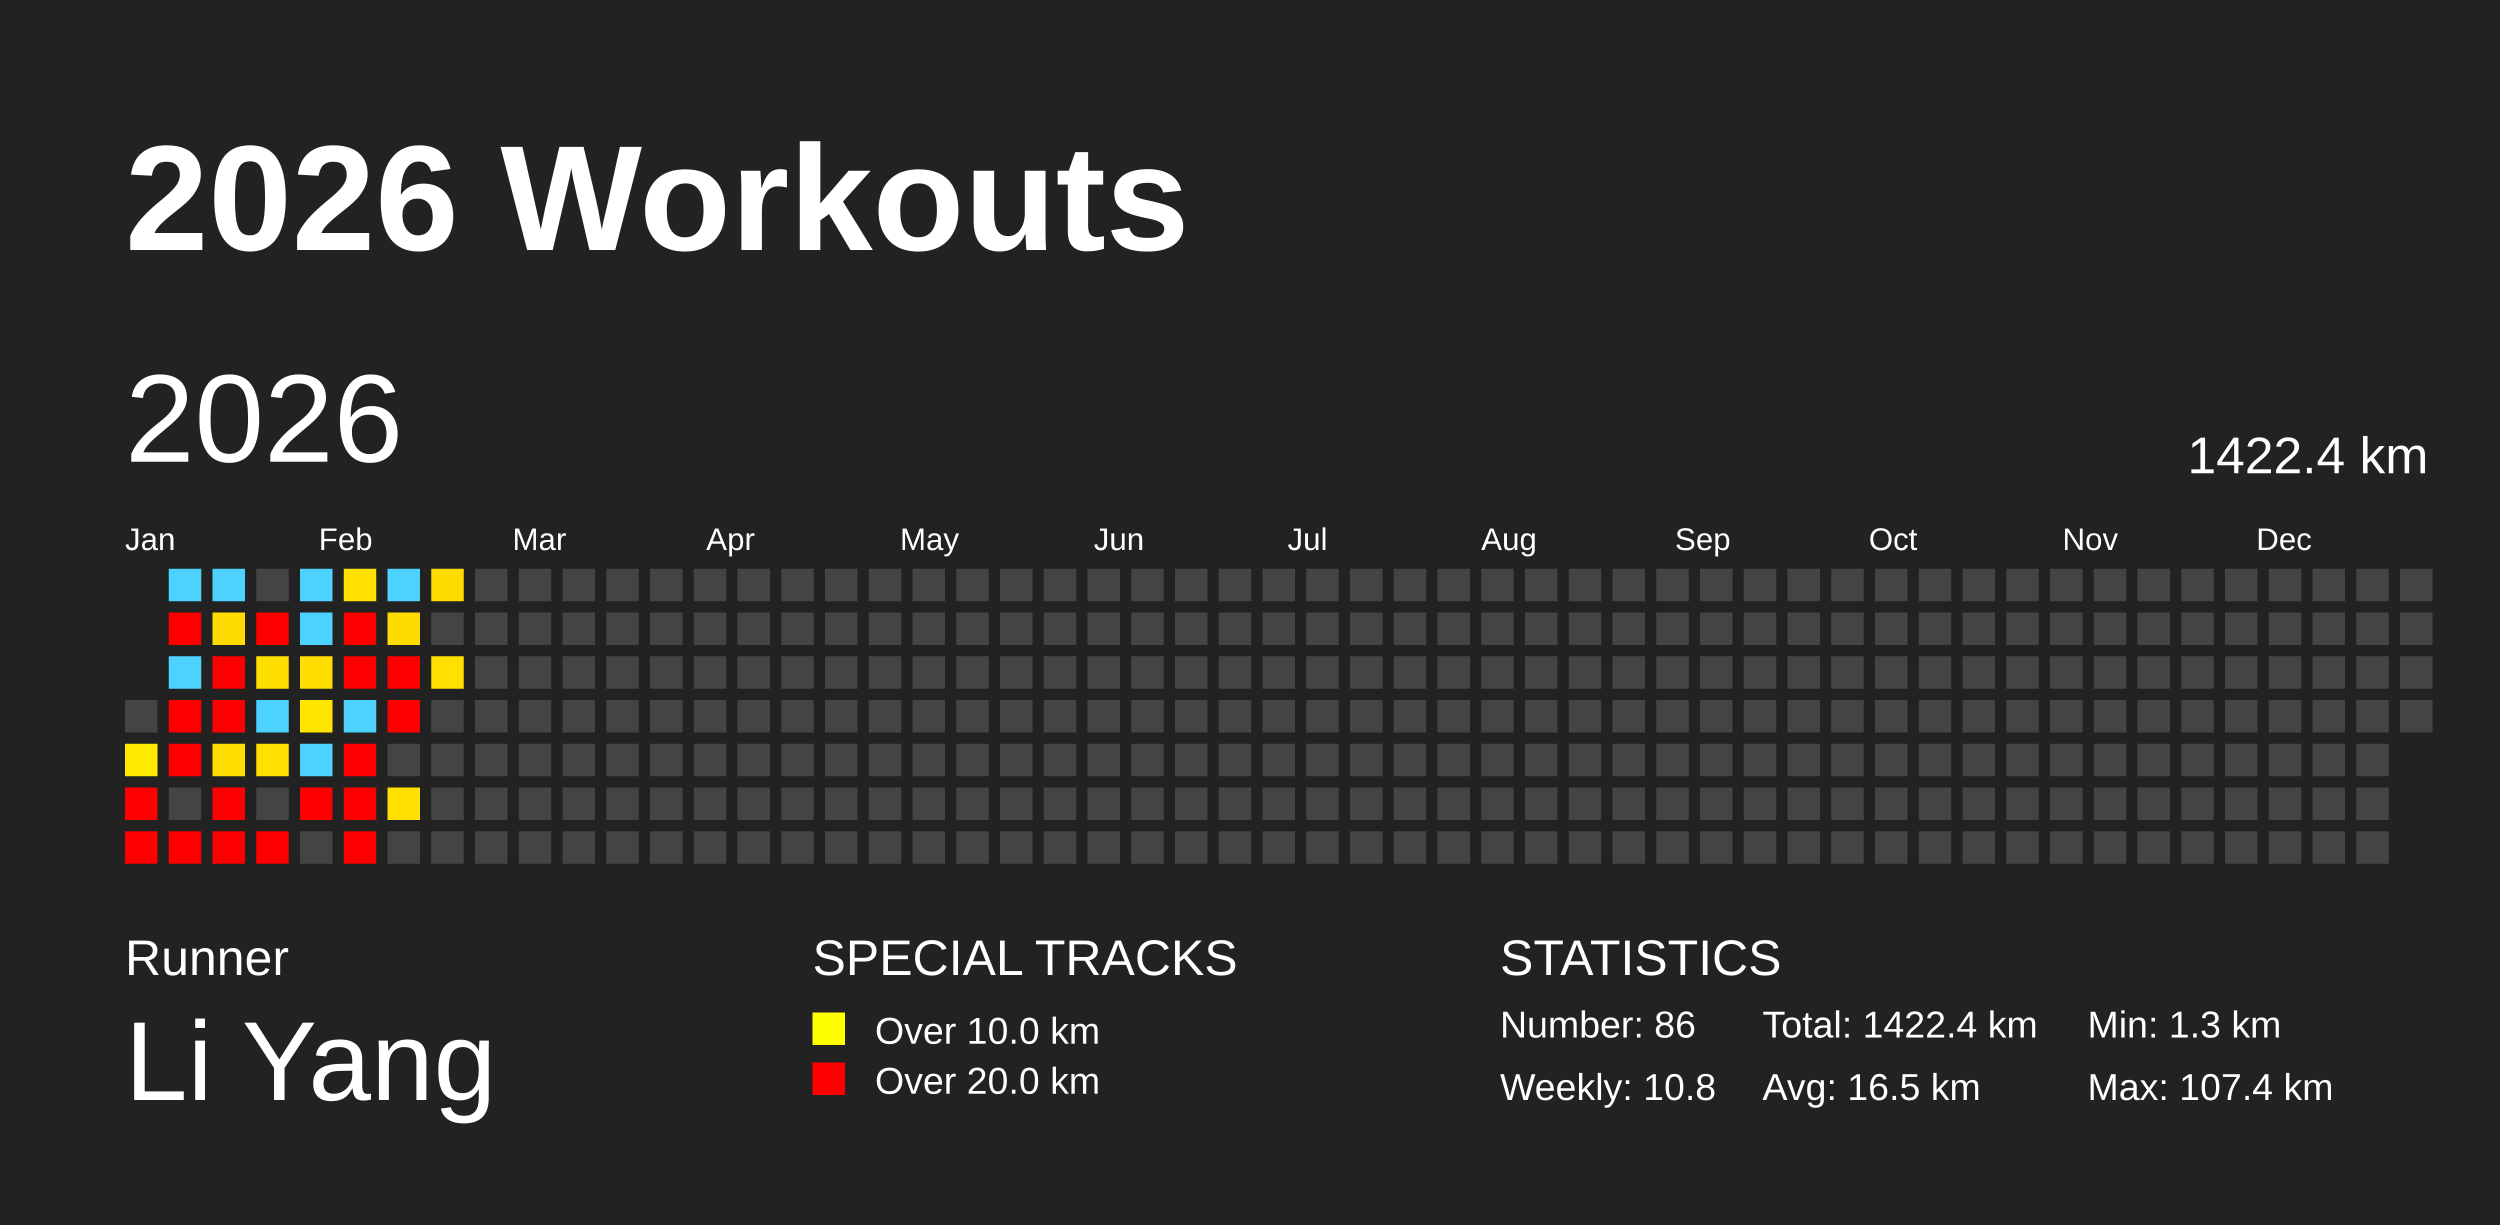
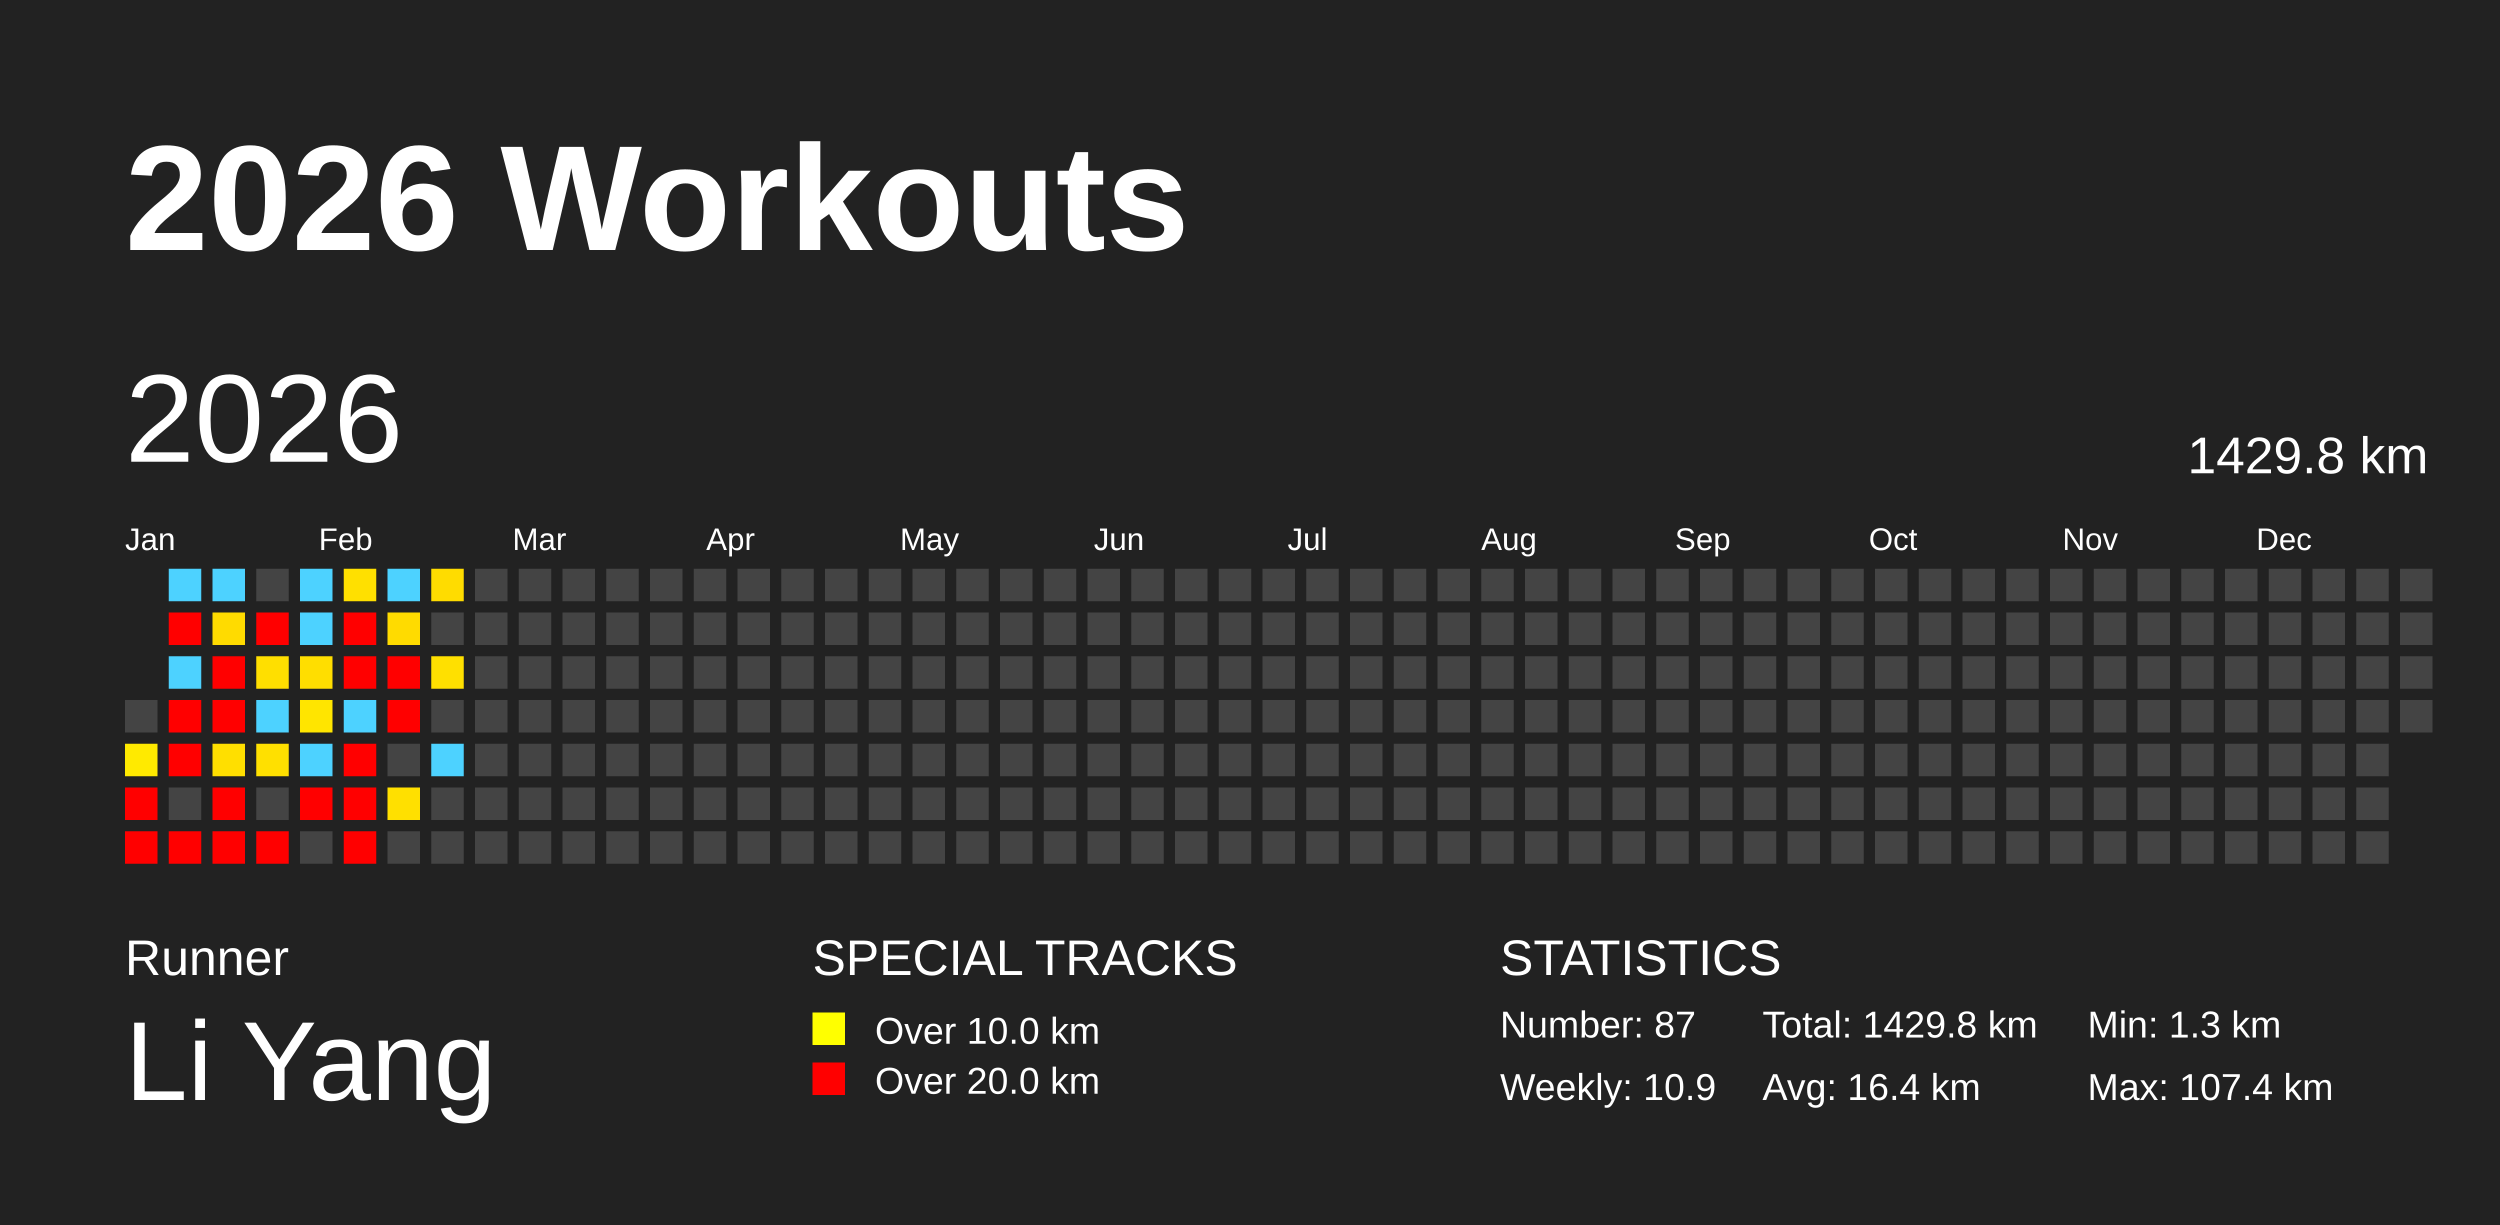
<svg xmlns="http://www.w3.org/2000/svg" baseProfile="full" height="98mm" version="1.1" viewBox="0,0,200,98" width="200mm">
  <defs />
  <rect fill="#222222" height="98" width="200" x="0" y="0" />
  <text fill="#FFFFFF" style="font-size:12px; font-family:Arial; font-weight:bold;" x="10" y="20">2026 Workouts</text>
  <text fill="#FFFFFF" style="font-size:4px; font-family:Arial" x="10" y="78">Runner</text>
  <text fill="#FFFFFF" style="font-size:9px; font-family:Arial" x="10" y="88">Li Yang</text>
  <text fill="#FFFFFF" style="font-size:4px; font-family:Arial" x="65" y="78">SPECIAL TRACKS</text>
  <rect fill="yellow" height="2.6" width="2.6" x="65" y="81" />
  <text fill="#FFFFFF" style="font-size:3px; font-family:Arial" x="70" y="83.5">Over 10.0 km</text>
  <rect fill="red" height="2.6" width="2.6" x="65" y="85" />
  <text fill="#FFFFFF" style="font-size:3px; font-family:Arial" x="70" y="87.5">Over 20.0 km</text>
  <text fill="#FFFFFF" style="font-size:4px; font-family:Arial" x="120" y="78">STATISTICS</text>
-   <text fill="#FFFFFF" style="font-size:3px; font-family:Arial" x="120" y="83">Number: 86</text>
-   <text fill="#FFFFFF" style="font-size:3px; font-family:Arial" x="120" y="88">Weekly: 10.8</text>
-   <text fill="#FFFFFF" style="font-size:3px; font-family:Arial" x="141" y="83">Total: 1422.4 km</text>
-   <text fill="#FFFFFF" style="font-size:3px; font-family:Arial" x="141" y="88">Avg: 16.5 km</text>
+   <text fill="#FFFFFF" style="font-size:3px; font-family:Arial" x="120" y="83">Number: 87</text>
+   <text fill="#FFFFFF" style="font-size:3px; font-family:Arial" x="120" y="88">Weekly: 10.9</text>
+   <text fill="#FFFFFF" style="font-size:3px; font-family:Arial" x="141" y="83">Total: 1429.8 km</text>
+   <text fill="#FFFFFF" style="font-size:3px; font-family:Arial" x="141" y="88">Avg: 16.4 km</text>
  <text fill="#FFFFFF" style="font-size:3px; font-family:Arial" x="167" y="83">Min: 1.3 km</text>
  <text fill="#FFFFFF" style="font-size:3px; font-family:Arial" x="167" y="88">Max: 107.4 km</text>
  <text dominant-baseline="hanging" fill="#FFFFFF" style="font-size:10.0px; font-family:Arial;" x="10" y="30">2026</text>
-   <text dominant-baseline="hanging" fill="#FFFFFF" style="font-size:4.125px; font-family:Arial;" x="175" y="35">1422.4 km</text>
+   <text dominant-baseline="hanging" fill="#FFFFFF" style="font-size:4.125px; font-family:Arial;" x="175" y="35">1429.8 km</text>
  <text fill="#FFFFFF" style="font-size:2.5px; font-family:Arial" x="10.0" y="44">Jan</text>
  <text fill="#FFFFFF" style="font-size:2.5px; font-family:Arial" x="25.5" y="44">Feb</text>
  <text fill="#FFFFFF" style="font-size:2.5px; font-family:Arial" x="41.0" y="44">Mar</text>
  <text fill="#FFFFFF" style="font-size:2.5px; font-family:Arial" x="56.5" y="44">Apr</text>
  <text fill="#FFFFFF" style="font-size:2.5px; font-family:Arial" x="72.0" y="44">May</text>
  <text fill="#FFFFFF" style="font-size:2.5px; font-family:Arial" x="87.5" y="44">Jun</text>
  <text fill="#FFFFFF" style="font-size:2.5px; font-family:Arial" x="103.0" y="44">Jul</text>
  <text fill="#FFFFFF" style="font-size:2.5px; font-family:Arial" x="118.5" y="44">Aug</text>
  <text fill="#FFFFFF" style="font-size:2.5px; font-family:Arial" x="134.0" y="44">Sep</text>
  <text fill="#FFFFFF" style="font-size:2.5px; font-family:Arial" x="149.5" y="44">Oct</text>
  <text fill="#FFFFFF" style="font-size:2.5px; font-family:Arial" x="165.0" y="44">Nov</text>
  <text fill="#FFFFFF" style="font-size:2.5px; font-family:Arial" x="180.5" y="44">Dec</text>
  <rect fill="#444444" height="2.6" width="2.6" x="10.0" y="56.0" />
  <rect fill="#ffea00" height="2.6" width="2.6" x="10.0" y="59.5" />
  <rect fill="red" height="2.6" width="2.6" x="10.0" y="63.0" />
  <rect fill="red" height="2.6" width="2.6" x="10.0" y="66.5" />
  <rect fill="#4dd2ff" height="2.6" width="2.6" x="13.5" y="45.5" />
  <rect fill="red" height="2.6" width="2.6" x="13.5" y="49.0" />
  <rect fill="#4dd2ff" height="2.6" width="2.6" x="13.5" y="52.5" />
  <rect fill="red" height="2.6" width="2.6" x="13.5" y="56.0" />
  <rect fill="red" height="2.6" width="2.6" x="13.5" y="59.5" />
  <rect fill="#444444" height="2.6" width="2.6" x="13.5" y="63.0" />
  <rect fill="red" height="2.6" width="2.6" x="13.5" y="66.5" />
  <rect fill="#4dd2ff" height="2.6" width="2.6" x="17.0" y="45.5" />
  <rect fill="#ffdb00" height="2.6" width="2.6" x="17.0" y="49.0" />
  <rect fill="red" height="2.6" width="2.6" x="17.0" y="52.5" />
  <rect fill="red" height="2.6" width="2.6" x="17.0" y="56.0" />
  <rect fill="#ffdf00" height="2.6" width="2.6" x="17.0" y="59.5" />
  <rect fill="red" height="2.6" width="2.6" x="17.0" y="63.0" />
  <rect fill="red" height="2.6" width="2.6" x="17.0" y="66.5" />
  <rect fill="#444444" height="2.6" width="2.6" x="20.5" y="45.5" />
  <rect fill="red" height="2.6" width="2.6" x="20.5" y="49.0" />
  <rect fill="#ffdf00" height="2.6" width="2.6" x="20.5" y="52.5" />
  <rect fill="#4dd2ff" height="2.6" width="2.6" x="20.5" y="56.0" />
  <rect fill="#ffe000" height="2.6" width="2.6" x="20.5" y="59.5" />
  <rect fill="#444444" height="2.6" width="2.6" x="20.5" y="63.0" />
  <rect fill="red" height="2.6" width="2.6" x="20.5" y="66.5" />
  <rect fill="#4dd2ff" height="2.6" width="2.6" x="24.0" y="45.5" />
  <rect fill="#4dd2ff" height="2.6" width="2.6" x="24.0" y="49.0" />
  <rect fill="#ffde00" height="2.6" width="2.6" x="24.0" y="52.5" />
  <rect fill="#ffe500" height="2.6" width="2.6" x="24.0" y="56.0" />
  <rect fill="#4dd2ff" height="2.6" width="2.6" x="24.0" y="59.5" />
  <rect fill="red" height="2.6" width="2.6" x="24.0" y="63.0" />
  <rect fill="#444444" height="2.6" width="2.6" x="24.0" y="66.5" />
  <rect fill="#ffe000" height="2.6" width="2.6" x="27.5" y="45.5" />
  <rect fill="red" height="2.6" width="2.6" x="27.5" y="49.0" />
  <rect fill="red" height="2.6" width="2.6" x="27.5" y="52.5" />
  <rect fill="#4dd2ff" height="2.6" width="2.6" x="27.5" y="56.0" />
  <rect fill="red" height="2.6" width="2.6" x="27.5" y="59.5" />
  <rect fill="red" height="2.6" width="2.6" x="27.5" y="63.0" />
  <rect fill="red" height="2.6" width="2.6" x="27.5" y="66.5" />
  <rect fill="#4dd2ff" height="2.6" width="2.6" x="31.0" y="45.5" />
  <rect fill="#ffdb00" height="2.6" width="2.6" x="31.0" y="49.0" />
  <rect fill="red" height="2.6" width="2.6" x="31.0" y="52.5" />
  <rect fill="red" height="2.6" width="2.6" x="31.0" y="56.0" />
  <rect fill="#444444" height="2.6" width="2.6" x="31.0" y="59.5" />
  <rect fill="#ffe000" height="2.6" width="2.6" x="31.0" y="63.0" />
  <rect fill="#444444" height="2.6" width="2.6" x="31.0" y="66.5" />
  <rect fill="#ffdc00" height="2.6" width="2.6" x="34.5" y="45.5" />
  <rect fill="#444444" height="2.6" width="2.6" x="34.5" y="49.0" />
  <rect fill="#ffe000" height="2.6" width="2.6" x="34.5" y="52.5" />
  <rect fill="#444444" height="2.6" width="2.6" x="34.5" y="56.0" />
-   <rect fill="#444444" height="2.6" width="2.6" x="34.5" y="59.5" />
+   <rect fill="#4dd2ff" height="2.6" width="2.6" x="34.5" y="59.5" />
  <rect fill="#444444" height="2.6" width="2.6" x="34.5" y="63.0" />
  <rect fill="#444444" height="2.6" width="2.6" x="34.5" y="66.5" />
  <rect fill="#444444" height="2.6" width="2.6" x="38.0" y="45.5" />
  <rect fill="#444444" height="2.6" width="2.6" x="38.0" y="49.0" />
  <rect fill="#444444" height="2.6" width="2.6" x="38.0" y="52.5" />
  <rect fill="#444444" height="2.6" width="2.6" x="38.0" y="56.0" />
  <rect fill="#444444" height="2.6" width="2.6" x="38.0" y="59.5" />
  <rect fill="#444444" height="2.6" width="2.6" x="38.0" y="63.0" />
  <rect fill="#444444" height="2.6" width="2.6" x="38.0" y="66.5" />
  <rect fill="#444444" height="2.6" width="2.6" x="41.5" y="45.5" />
  <rect fill="#444444" height="2.6" width="2.6" x="41.5" y="49.0" />
  <rect fill="#444444" height="2.6" width="2.6" x="41.5" y="52.5" />
  <rect fill="#444444" height="2.6" width="2.6" x="41.5" y="56.0" />
  <rect fill="#444444" height="2.6" width="2.6" x="41.5" y="59.5" />
  <rect fill="#444444" height="2.6" width="2.6" x="41.5" y="63.0" />
  <rect fill="#444444" height="2.6" width="2.6" x="41.5" y="66.5" />
  <rect fill="#444444" height="2.6" width="2.6" x="45.0" y="45.5" />
  <rect fill="#444444" height="2.6" width="2.6" x="45.0" y="49.0" />
  <rect fill="#444444" height="2.6" width="2.6" x="45.0" y="52.5" />
  <rect fill="#444444" height="2.6" width="2.6" x="45.0" y="56.0" />
  <rect fill="#444444" height="2.6" width="2.6" x="45.0" y="59.5" />
  <rect fill="#444444" height="2.6" width="2.6" x="45.0" y="63.0" />
  <rect fill="#444444" height="2.6" width="2.6" x="45.0" y="66.5" />
  <rect fill="#444444" height="2.6" width="2.6" x="48.5" y="45.5" />
  <rect fill="#444444" height="2.6" width="2.6" x="48.5" y="49.0" />
  <rect fill="#444444" height="2.6" width="2.6" x="48.5" y="52.5" />
  <rect fill="#444444" height="2.6" width="2.6" x="48.5" y="56.0" />
  <rect fill="#444444" height="2.6" width="2.6" x="48.5" y="59.5" />
  <rect fill="#444444" height="2.6" width="2.6" x="48.5" y="63.0" />
  <rect fill="#444444" height="2.6" width="2.6" x="48.5" y="66.5" />
  <rect fill="#444444" height="2.6" width="2.6" x="52.0" y="45.5" />
  <rect fill="#444444" height="2.6" width="2.6" x="52.0" y="49.0" />
  <rect fill="#444444" height="2.6" width="2.6" x="52.0" y="52.5" />
  <rect fill="#444444" height="2.6" width="2.6" x="52.0" y="56.0" />
  <rect fill="#444444" height="2.6" width="2.6" x="52.0" y="59.5" />
  <rect fill="#444444" height="2.6" width="2.6" x="52.0" y="63.0" />
  <rect fill="#444444" height="2.6" width="2.6" x="52.0" y="66.5" />
  <rect fill="#444444" height="2.6" width="2.6" x="55.5" y="45.5" />
  <rect fill="#444444" height="2.6" width="2.6" x="55.5" y="49.0" />
  <rect fill="#444444" height="2.6" width="2.6" x="55.5" y="52.5" />
  <rect fill="#444444" height="2.6" width="2.6" x="55.5" y="56.0" />
  <rect fill="#444444" height="2.6" width="2.6" x="55.5" y="59.5" />
  <rect fill="#444444" height="2.6" width="2.6" x="55.5" y="63.0" />
  <rect fill="#444444" height="2.6" width="2.6" x="55.5" y="66.5" />
  <rect fill="#444444" height="2.6" width="2.6" x="59.0" y="45.5" />
  <rect fill="#444444" height="2.6" width="2.6" x="59.0" y="49.0" />
  <rect fill="#444444" height="2.6" width="2.6" x="59.0" y="52.5" />
  <rect fill="#444444" height="2.6" width="2.6" x="59.0" y="56.0" />
  <rect fill="#444444" height="2.6" width="2.6" x="59.0" y="59.5" />
  <rect fill="#444444" height="2.6" width="2.6" x="59.0" y="63.0" />
  <rect fill="#444444" height="2.6" width="2.6" x="59.0" y="66.5" />
  <rect fill="#444444" height="2.6" width="2.6" x="62.5" y="45.5" />
  <rect fill="#444444" height="2.6" width="2.6" x="62.5" y="49.0" />
  <rect fill="#444444" height="2.6" width="2.6" x="62.5" y="52.5" />
  <rect fill="#444444" height="2.6" width="2.6" x="62.5" y="56.0" />
  <rect fill="#444444" height="2.6" width="2.6" x="62.5" y="59.5" />
  <rect fill="#444444" height="2.6" width="2.6" x="62.5" y="63.0" />
  <rect fill="#444444" height="2.6" width="2.6" x="62.5" y="66.5" />
  <rect fill="#444444" height="2.6" width="2.6" x="66.0" y="45.5" />
  <rect fill="#444444" height="2.6" width="2.6" x="66.0" y="49.0" />
  <rect fill="#444444" height="2.6" width="2.6" x="66.0" y="52.5" />
  <rect fill="#444444" height="2.6" width="2.6" x="66.0" y="56.0" />
  <rect fill="#444444" height="2.6" width="2.6" x="66.0" y="59.5" />
  <rect fill="#444444" height="2.6" width="2.6" x="66.0" y="63.0" />
  <rect fill="#444444" height="2.6" width="2.6" x="66.0" y="66.5" />
  <rect fill="#444444" height="2.6" width="2.6" x="69.5" y="45.5" />
  <rect fill="#444444" height="2.6" width="2.6" x="69.5" y="49.0" />
  <rect fill="#444444" height="2.6" width="2.6" x="69.5" y="52.5" />
  <rect fill="#444444" height="2.6" width="2.6" x="69.5" y="56.0" />
  <rect fill="#444444" height="2.6" width="2.6" x="69.5" y="59.5" />
  <rect fill="#444444" height="2.6" width="2.6" x="69.5" y="63.0" />
  <rect fill="#444444" height="2.6" width="2.6" x="69.5" y="66.5" />
  <rect fill="#444444" height="2.6" width="2.6" x="73.0" y="45.5" />
  <rect fill="#444444" height="2.6" width="2.6" x="73.0" y="49.0" />
  <rect fill="#444444" height="2.6" width="2.6" x="73.0" y="52.5" />
  <rect fill="#444444" height="2.6" width="2.6" x="73.0" y="56.0" />
  <rect fill="#444444" height="2.6" width="2.6" x="73.0" y="59.5" />
  <rect fill="#444444" height="2.6" width="2.6" x="73.0" y="63.0" />
  <rect fill="#444444" height="2.6" width="2.6" x="73.0" y="66.5" />
  <rect fill="#444444" height="2.6" width="2.6" x="76.5" y="45.5" />
  <rect fill="#444444" height="2.6" width="2.6" x="76.5" y="49.0" />
  <rect fill="#444444" height="2.6" width="2.6" x="76.5" y="52.5" />
  <rect fill="#444444" height="2.6" width="2.6" x="76.5" y="56.0" />
  <rect fill="#444444" height="2.6" width="2.6" x="76.5" y="59.5" />
  <rect fill="#444444" height="2.6" width="2.6" x="76.5" y="63.0" />
  <rect fill="#444444" height="2.6" width="2.6" x="76.5" y="66.5" />
  <rect fill="#444444" height="2.6" width="2.6" x="80.0" y="45.5" />
  <rect fill="#444444" height="2.6" width="2.6" x="80.0" y="49.0" />
  <rect fill="#444444" height="2.6" width="2.6" x="80.0" y="52.5" />
  <rect fill="#444444" height="2.6" width="2.6" x="80.0" y="56.0" />
  <rect fill="#444444" height="2.6" width="2.6" x="80.0" y="59.5" />
  <rect fill="#444444" height="2.6" width="2.6" x="80.0" y="63.0" />
  <rect fill="#444444" height="2.6" width="2.6" x="80.0" y="66.5" />
  <rect fill="#444444" height="2.6" width="2.6" x="83.5" y="45.5" />
  <rect fill="#444444" height="2.6" width="2.6" x="83.5" y="49.0" />
  <rect fill="#444444" height="2.6" width="2.6" x="83.5" y="52.5" />
  <rect fill="#444444" height="2.6" width="2.6" x="83.5" y="56.0" />
  <rect fill="#444444" height="2.6" width="2.6" x="83.5" y="59.5" />
  <rect fill="#444444" height="2.6" width="2.6" x="83.5" y="63.0" />
  <rect fill="#444444" height="2.6" width="2.6" x="83.5" y="66.5" />
  <rect fill="#444444" height="2.6" width="2.6" x="87.0" y="45.5" />
  <rect fill="#444444" height="2.6" width="2.6" x="87.0" y="49.0" />
  <rect fill="#444444" height="2.6" width="2.6" x="87.0" y="52.5" />
  <rect fill="#444444" height="2.6" width="2.6" x="87.0" y="56.0" />
  <rect fill="#444444" height="2.6" width="2.6" x="87.0" y="59.5" />
  <rect fill="#444444" height="2.6" width="2.6" x="87.0" y="63.0" />
  <rect fill="#444444" height="2.6" width="2.6" x="87.0" y="66.5" />
  <rect fill="#444444" height="2.6" width="2.6" x="90.5" y="45.5" />
  <rect fill="#444444" height="2.6" width="2.6" x="90.5" y="49.0" />
  <rect fill="#444444" height="2.6" width="2.6" x="90.5" y="52.5" />
  <rect fill="#444444" height="2.6" width="2.6" x="90.5" y="56.0" />
  <rect fill="#444444" height="2.6" width="2.6" x="90.5" y="59.5" />
  <rect fill="#444444" height="2.6" width="2.6" x="90.5" y="63.0" />
  <rect fill="#444444" height="2.6" width="2.6" x="90.5" y="66.5" />
  <rect fill="#444444" height="2.6" width="2.6" x="94.0" y="45.5" />
  <rect fill="#444444" height="2.6" width="2.6" x="94.0" y="49.0" />
  <rect fill="#444444" height="2.6" width="2.6" x="94.0" y="52.5" />
  <rect fill="#444444" height="2.6" width="2.6" x="94.0" y="56.0" />
  <rect fill="#444444" height="2.6" width="2.6" x="94.0" y="59.5" />
  <rect fill="#444444" height="2.6" width="2.6" x="94.0" y="63.0" />
  <rect fill="#444444" height="2.6" width="2.6" x="94.0" y="66.5" />
  <rect fill="#444444" height="2.6" width="2.6" x="97.5" y="45.5" />
  <rect fill="#444444" height="2.6" width="2.6" x="97.5" y="49.0" />
  <rect fill="#444444" height="2.6" width="2.6" x="97.5" y="52.5" />
  <rect fill="#444444" height="2.6" width="2.6" x="97.5" y="56.0" />
  <rect fill="#444444" height="2.6" width="2.6" x="97.5" y="59.5" />
  <rect fill="#444444" height="2.6" width="2.6" x="97.5" y="63.0" />
  <rect fill="#444444" height="2.6" width="2.6" x="97.5" y="66.5" />
  <rect fill="#444444" height="2.6" width="2.6" x="101.0" y="45.5" />
  <rect fill="#444444" height="2.6" width="2.6" x="101.0" y="49.0" />
  <rect fill="#444444" height="2.6" width="2.6" x="101.0" y="52.5" />
  <rect fill="#444444" height="2.6" width="2.6" x="101.0" y="56.0" />
  <rect fill="#444444" height="2.6" width="2.6" x="101.0" y="59.5" />
  <rect fill="#444444" height="2.6" width="2.6" x="101.0" y="63.0" />
  <rect fill="#444444" height="2.6" width="2.6" x="101.0" y="66.5" />
  <rect fill="#444444" height="2.6" width="2.6" x="104.5" y="45.5" />
  <rect fill="#444444" height="2.6" width="2.6" x="104.5" y="49.0" />
  <rect fill="#444444" height="2.6" width="2.6" x="104.5" y="52.5" />
  <rect fill="#444444" height="2.6" width="2.6" x="104.5" y="56.0" />
  <rect fill="#444444" height="2.6" width="2.6" x="104.5" y="59.5" />
  <rect fill="#444444" height="2.6" width="2.6" x="104.5" y="63.0" />
  <rect fill="#444444" height="2.6" width="2.6" x="104.5" y="66.5" />
  <rect fill="#444444" height="2.6" width="2.6" x="108.0" y="45.5" />
  <rect fill="#444444" height="2.6" width="2.6" x="108.0" y="49.0" />
  <rect fill="#444444" height="2.6" width="2.6" x="108.0" y="52.5" />
  <rect fill="#444444" height="2.6" width="2.6" x="108.0" y="56.0" />
  <rect fill="#444444" height="2.6" width="2.6" x="108.0" y="59.5" />
  <rect fill="#444444" height="2.6" width="2.6" x="108.0" y="63.0" />
  <rect fill="#444444" height="2.6" width="2.6" x="108.0" y="66.5" />
  <rect fill="#444444" height="2.6" width="2.6" x="111.5" y="45.5" />
  <rect fill="#444444" height="2.6" width="2.6" x="111.5" y="49.0" />
  <rect fill="#444444" height="2.6" width="2.6" x="111.5" y="52.5" />
  <rect fill="#444444" height="2.6" width="2.6" x="111.5" y="56.0" />
  <rect fill="#444444" height="2.6" width="2.6" x="111.5" y="59.5" />
  <rect fill="#444444" height="2.6" width="2.6" x="111.5" y="63.0" />
  <rect fill="#444444" height="2.6" width="2.6" x="111.5" y="66.5" />
  <rect fill="#444444" height="2.6" width="2.6" x="115.0" y="45.5" />
  <rect fill="#444444" height="2.6" width="2.6" x="115.0" y="49.0" />
  <rect fill="#444444" height="2.6" width="2.6" x="115.0" y="52.5" />
  <rect fill="#444444" height="2.6" width="2.6" x="115.0" y="56.0" />
  <rect fill="#444444" height="2.6" width="2.6" x="115.0" y="59.5" />
  <rect fill="#444444" height="2.6" width="2.6" x="115.0" y="63.0" />
  <rect fill="#444444" height="2.6" width="2.6" x="115.0" y="66.5" />
  <rect fill="#444444" height="2.6" width="2.6" x="118.5" y="45.5" />
  <rect fill="#444444" height="2.6" width="2.6" x="118.5" y="49.0" />
  <rect fill="#444444" height="2.6" width="2.6" x="118.5" y="52.5" />
  <rect fill="#444444" height="2.6" width="2.6" x="118.5" y="56.0" />
  <rect fill="#444444" height="2.6" width="2.6" x="118.5" y="59.5" />
  <rect fill="#444444" height="2.6" width="2.6" x="118.5" y="63.0" />
  <rect fill="#444444" height="2.6" width="2.6" x="118.5" y="66.5" />
  <rect fill="#444444" height="2.6" width="2.6" x="122.0" y="45.5" />
  <rect fill="#444444" height="2.6" width="2.6" x="122.0" y="49.0" />
  <rect fill="#444444" height="2.6" width="2.6" x="122.0" y="52.5" />
  <rect fill="#444444" height="2.6" width="2.6" x="122.0" y="56.0" />
  <rect fill="#444444" height="2.6" width="2.6" x="122.0" y="59.5" />
  <rect fill="#444444" height="2.6" width="2.6" x="122.0" y="63.0" />
  <rect fill="#444444" height="2.6" width="2.6" x="122.0" y="66.5" />
  <rect fill="#444444" height="2.6" width="2.6" x="125.5" y="45.5" />
  <rect fill="#444444" height="2.6" width="2.6" x="125.5" y="49.0" />
  <rect fill="#444444" height="2.6" width="2.6" x="125.5" y="52.5" />
  <rect fill="#444444" height="2.6" width="2.6" x="125.5" y="56.0" />
  <rect fill="#444444" height="2.6" width="2.6" x="125.5" y="59.5" />
  <rect fill="#444444" height="2.6" width="2.6" x="125.5" y="63.0" />
  <rect fill="#444444" height="2.6" width="2.6" x="125.5" y="66.5" />
  <rect fill="#444444" height="2.6" width="2.6" x="129.0" y="45.5" />
  <rect fill="#444444" height="2.6" width="2.6" x="129.0" y="49.0" />
  <rect fill="#444444" height="2.6" width="2.6" x="129.0" y="52.5" />
  <rect fill="#444444" height="2.6" width="2.6" x="129.0" y="56.0" />
  <rect fill="#444444" height="2.6" width="2.6" x="129.0" y="59.5" />
  <rect fill="#444444" height="2.6" width="2.6" x="129.0" y="63.0" />
  <rect fill="#444444" height="2.6" width="2.6" x="129.0" y="66.5" />
  <rect fill="#444444" height="2.6" width="2.6" x="132.5" y="45.5" />
  <rect fill="#444444" height="2.6" width="2.6" x="132.5" y="49.0" />
  <rect fill="#444444" height="2.6" width="2.6" x="132.5" y="52.5" />
  <rect fill="#444444" height="2.6" width="2.6" x="132.5" y="56.0" />
  <rect fill="#444444" height="2.6" width="2.6" x="132.5" y="59.5" />
  <rect fill="#444444" height="2.6" width="2.6" x="132.5" y="63.0" />
  <rect fill="#444444" height="2.6" width="2.6" x="132.5" y="66.5" />
  <rect fill="#444444" height="2.6" width="2.6" x="136.0" y="45.5" />
  <rect fill="#444444" height="2.6" width="2.6" x="136.0" y="49.0" />
  <rect fill="#444444" height="2.6" width="2.6" x="136.0" y="52.5" />
  <rect fill="#444444" height="2.6" width="2.6" x="136.0" y="56.0" />
  <rect fill="#444444" height="2.6" width="2.6" x="136.0" y="59.5" />
  <rect fill="#444444" height="2.6" width="2.6" x="136.0" y="63.0" />
  <rect fill="#444444" height="2.6" width="2.6" x="136.0" y="66.5" />
  <rect fill="#444444" height="2.6" width="2.6" x="139.5" y="45.5" />
  <rect fill="#444444" height="2.6" width="2.6" x="139.5" y="49.0" />
  <rect fill="#444444" height="2.6" width="2.6" x="139.5" y="52.5" />
  <rect fill="#444444" height="2.6" width="2.6" x="139.5" y="56.0" />
  <rect fill="#444444" height="2.6" width="2.6" x="139.5" y="59.5" />
  <rect fill="#444444" height="2.6" width="2.6" x="139.5" y="63.0" />
  <rect fill="#444444" height="2.6" width="2.6" x="139.5" y="66.5" />
  <rect fill="#444444" height="2.6" width="2.6" x="143.0" y="45.5" />
  <rect fill="#444444" height="2.6" width="2.6" x="143.0" y="49.0" />
  <rect fill="#444444" height="2.6" width="2.6" x="143.0" y="52.5" />
  <rect fill="#444444" height="2.6" width="2.6" x="143.0" y="56.0" />
  <rect fill="#444444" height="2.6" width="2.6" x="143.0" y="59.5" />
  <rect fill="#444444" height="2.6" width="2.6" x="143.0" y="63.0" />
  <rect fill="#444444" height="2.6" width="2.6" x="143.0" y="66.5" />
  <rect fill="#444444" height="2.6" width="2.6" x="146.5" y="45.5" />
  <rect fill="#444444" height="2.6" width="2.6" x="146.5" y="49.0" />
  <rect fill="#444444" height="2.6" width="2.6" x="146.5" y="52.5" />
  <rect fill="#444444" height="2.6" width="2.6" x="146.5" y="56.0" />
  <rect fill="#444444" height="2.6" width="2.6" x="146.5" y="59.5" />
  <rect fill="#444444" height="2.6" width="2.6" x="146.5" y="63.0" />
  <rect fill="#444444" height="2.6" width="2.6" x="146.5" y="66.5" />
  <rect fill="#444444" height="2.6" width="2.6" x="150.0" y="45.5" />
  <rect fill="#444444" height="2.6" width="2.6" x="150.0" y="49.0" />
  <rect fill="#444444" height="2.6" width="2.6" x="150.0" y="52.5" />
  <rect fill="#444444" height="2.6" width="2.6" x="150.0" y="56.0" />
  <rect fill="#444444" height="2.6" width="2.6" x="150.0" y="59.5" />
  <rect fill="#444444" height="2.6" width="2.6" x="150.0" y="63.0" />
  <rect fill="#444444" height="2.6" width="2.6" x="150.0" y="66.5" />
  <rect fill="#444444" height="2.6" width="2.6" x="153.5" y="45.5" />
  <rect fill="#444444" height="2.6" width="2.6" x="153.5" y="49.0" />
  <rect fill="#444444" height="2.6" width="2.6" x="153.5" y="52.5" />
  <rect fill="#444444" height="2.6" width="2.6" x="153.5" y="56.0" />
  <rect fill="#444444" height="2.6" width="2.6" x="153.5" y="59.5" />
  <rect fill="#444444" height="2.6" width="2.6" x="153.5" y="63.0" />
  <rect fill="#444444" height="2.6" width="2.6" x="153.5" y="66.5" />
  <rect fill="#444444" height="2.6" width="2.6" x="157.0" y="45.5" />
  <rect fill="#444444" height="2.6" width="2.6" x="157.0" y="49.0" />
  <rect fill="#444444" height="2.6" width="2.6" x="157.0" y="52.5" />
  <rect fill="#444444" height="2.6" width="2.6" x="157.0" y="56.0" />
  <rect fill="#444444" height="2.6" width="2.6" x="157.0" y="59.5" />
  <rect fill="#444444" height="2.6" width="2.6" x="157.0" y="63.0" />
  <rect fill="#444444" height="2.6" width="2.6" x="157.0" y="66.5" />
  <rect fill="#444444" height="2.6" width="2.6" x="160.5" y="45.5" />
  <rect fill="#444444" height="2.6" width="2.6" x="160.5" y="49.0" />
  <rect fill="#444444" height="2.6" width="2.6" x="160.5" y="52.5" />
  <rect fill="#444444" height="2.6" width="2.6" x="160.5" y="56.0" />
  <rect fill="#444444" height="2.6" width="2.6" x="160.5" y="59.5" />
  <rect fill="#444444" height="2.6" width="2.6" x="160.5" y="63.0" />
  <rect fill="#444444" height="2.6" width="2.6" x="160.5" y="66.5" />
  <rect fill="#444444" height="2.6" width="2.6" x="164.0" y="45.5" />
  <rect fill="#444444" height="2.6" width="2.6" x="164.0" y="49.0" />
  <rect fill="#444444" height="2.6" width="2.6" x="164.0" y="52.5" />
  <rect fill="#444444" height="2.6" width="2.6" x="164.0" y="56.0" />
  <rect fill="#444444" height="2.6" width="2.6" x="164.0" y="59.5" />
  <rect fill="#444444" height="2.6" width="2.6" x="164.0" y="63.0" />
  <rect fill="#444444" height="2.6" width="2.6" x="164.0" y="66.5" />
  <rect fill="#444444" height="2.6" width="2.6" x="167.5" y="45.5" />
  <rect fill="#444444" height="2.6" width="2.6" x="167.5" y="49.0" />
  <rect fill="#444444" height="2.6" width="2.6" x="167.5" y="52.5" />
  <rect fill="#444444" height="2.6" width="2.6" x="167.5" y="56.0" />
  <rect fill="#444444" height="2.6" width="2.6" x="167.5" y="59.5" />
  <rect fill="#444444" height="2.6" width="2.6" x="167.5" y="63.0" />
  <rect fill="#444444" height="2.6" width="2.6" x="167.5" y="66.5" />
  <rect fill="#444444" height="2.6" width="2.6" x="171.0" y="45.5" />
  <rect fill="#444444" height="2.6" width="2.6" x="171.0" y="49.0" />
  <rect fill="#444444" height="2.6" width="2.6" x="171.0" y="52.5" />
  <rect fill="#444444" height="2.6" width="2.6" x="171.0" y="56.0" />
  <rect fill="#444444" height="2.6" width="2.6" x="171.0" y="59.5" />
  <rect fill="#444444" height="2.6" width="2.6" x="171.0" y="63.0" />
  <rect fill="#444444" height="2.6" width="2.6" x="171.0" y="66.5" />
  <rect fill="#444444" height="2.6" width="2.6" x="174.5" y="45.5" />
  <rect fill="#444444" height="2.6" width="2.6" x="174.5" y="49.0" />
  <rect fill="#444444" height="2.6" width="2.6" x="174.5" y="52.5" />
  <rect fill="#444444" height="2.6" width="2.6" x="174.5" y="56.0" />
  <rect fill="#444444" height="2.6" width="2.6" x="174.5" y="59.5" />
  <rect fill="#444444" height="2.6" width="2.6" x="174.5" y="63.0" />
  <rect fill="#444444" height="2.6" width="2.6" x="174.5" y="66.5" />
  <rect fill="#444444" height="2.6" width="2.6" x="178.0" y="45.5" />
  <rect fill="#444444" height="2.6" width="2.6" x="178.0" y="49.0" />
  <rect fill="#444444" height="2.6" width="2.6" x="178.0" y="52.5" />
  <rect fill="#444444" height="2.6" width="2.6" x="178.0" y="56.0" />
  <rect fill="#444444" height="2.6" width="2.6" x="178.0" y="59.5" />
  <rect fill="#444444" height="2.6" width="2.6" x="178.0" y="63.0" />
  <rect fill="#444444" height="2.6" width="2.6" x="178.0" y="66.5" />
  <rect fill="#444444" height="2.6" width="2.6" x="181.5" y="45.5" />
  <rect fill="#444444" height="2.6" width="2.6" x="181.5" y="49.0" />
  <rect fill="#444444" height="2.6" width="2.6" x="181.5" y="52.5" />
  <rect fill="#444444" height="2.6" width="2.6" x="181.5" y="56.0" />
  <rect fill="#444444" height="2.6" width="2.6" x="181.5" y="59.5" />
  <rect fill="#444444" height="2.6" width="2.6" x="181.5" y="63.0" />
  <rect fill="#444444" height="2.6" width="2.6" x="181.5" y="66.5" />
  <rect fill="#444444" height="2.6" width="2.6" x="185.0" y="45.5" />
  <rect fill="#444444" height="2.6" width="2.6" x="185.0" y="49.0" />
  <rect fill="#444444" height="2.6" width="2.6" x="185.0" y="52.5" />
  <rect fill="#444444" height="2.6" width="2.6" x="185.0" y="56.0" />
  <rect fill="#444444" height="2.6" width="2.6" x="185.0" y="59.5" />
  <rect fill="#444444" height="2.6" width="2.6" x="185.0" y="63.0" />
  <rect fill="#444444" height="2.6" width="2.6" x="185.0" y="66.5" />
  <rect fill="#444444" height="2.6" width="2.6" x="188.5" y="45.5" />
  <rect fill="#444444" height="2.6" width="2.6" x="188.5" y="49.0" />
  <rect fill="#444444" height="2.6" width="2.6" x="188.5" y="52.5" />
  <rect fill="#444444" height="2.6" width="2.6" x="188.5" y="56.0" />
  <rect fill="#444444" height="2.6" width="2.6" x="188.5" y="59.5" />
  <rect fill="#444444" height="2.6" width="2.6" x="188.5" y="63.0" />
  <rect fill="#444444" height="2.6" width="2.6" x="188.5" y="66.5" />
  <rect fill="#444444" height="2.6" width="2.6" x="192.0" y="45.5" />
  <rect fill="#444444" height="2.6" width="2.6" x="192.0" y="49.0" />
  <rect fill="#444444" height="2.6" width="2.6" x="192.0" y="52.5" />
  <rect fill="#444444" height="2.6" width="2.6" x="192.0" y="56.0" />
</svg>
